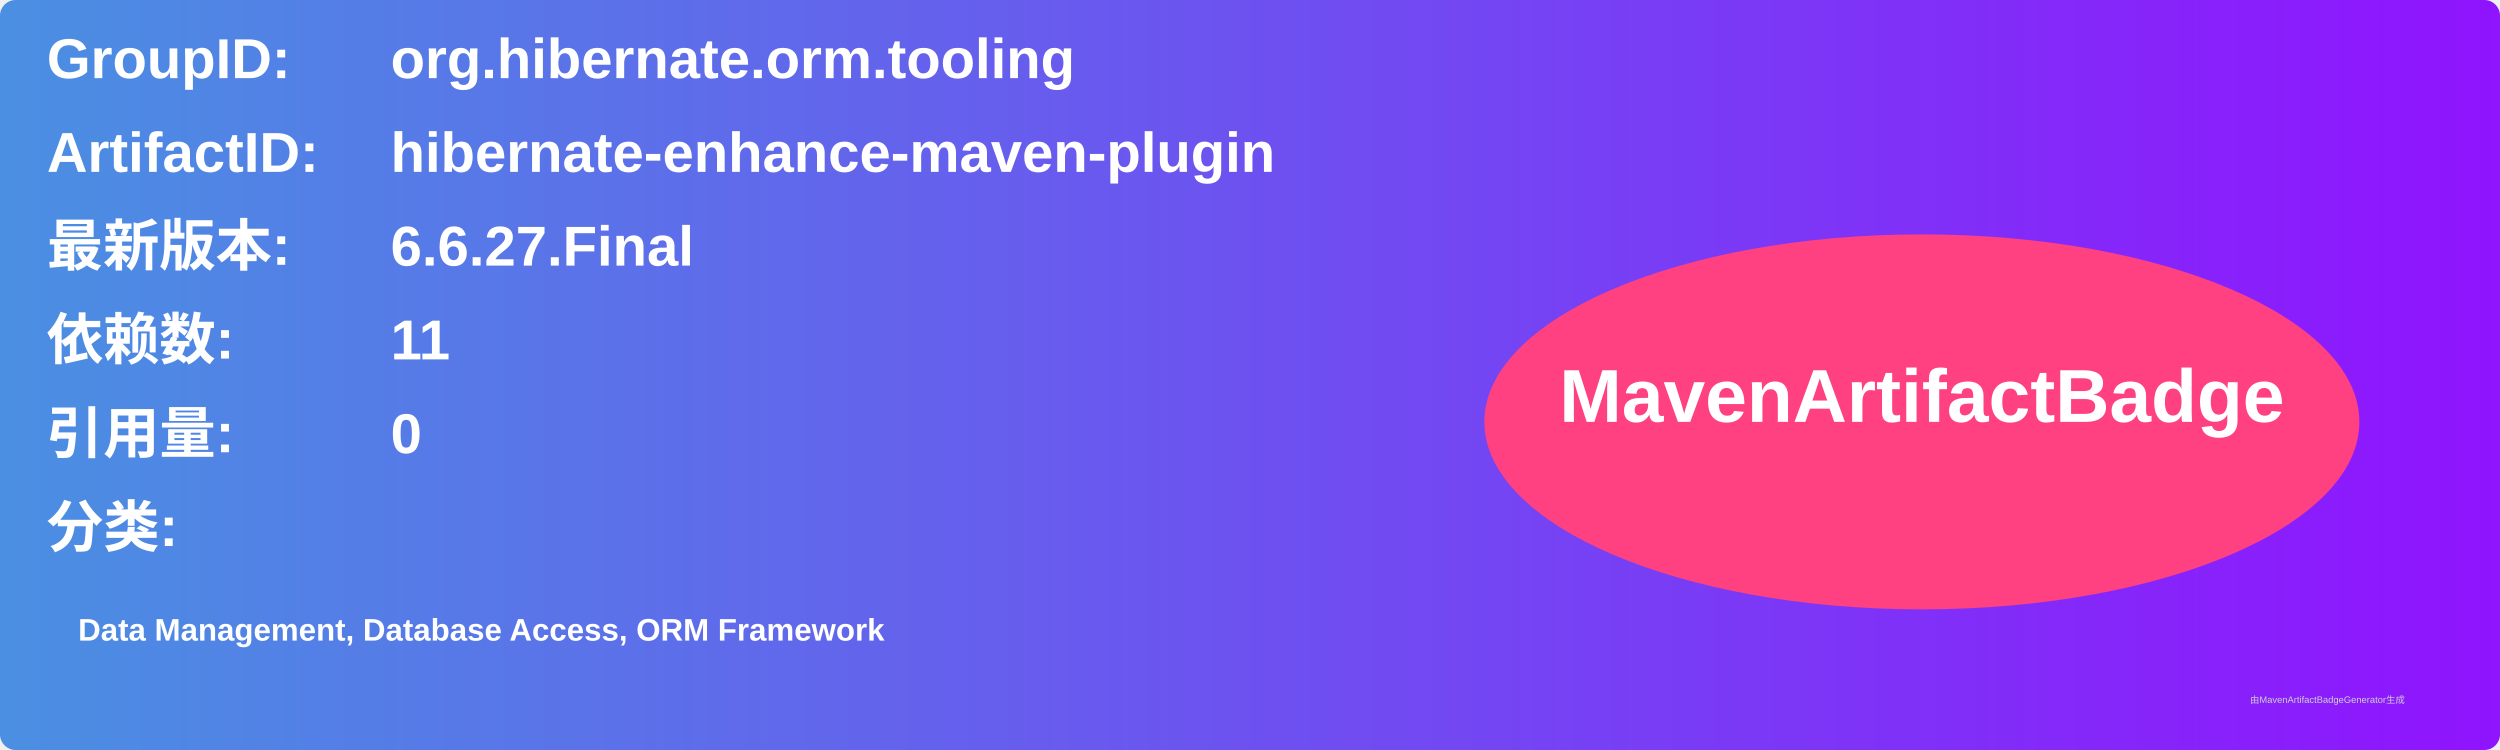
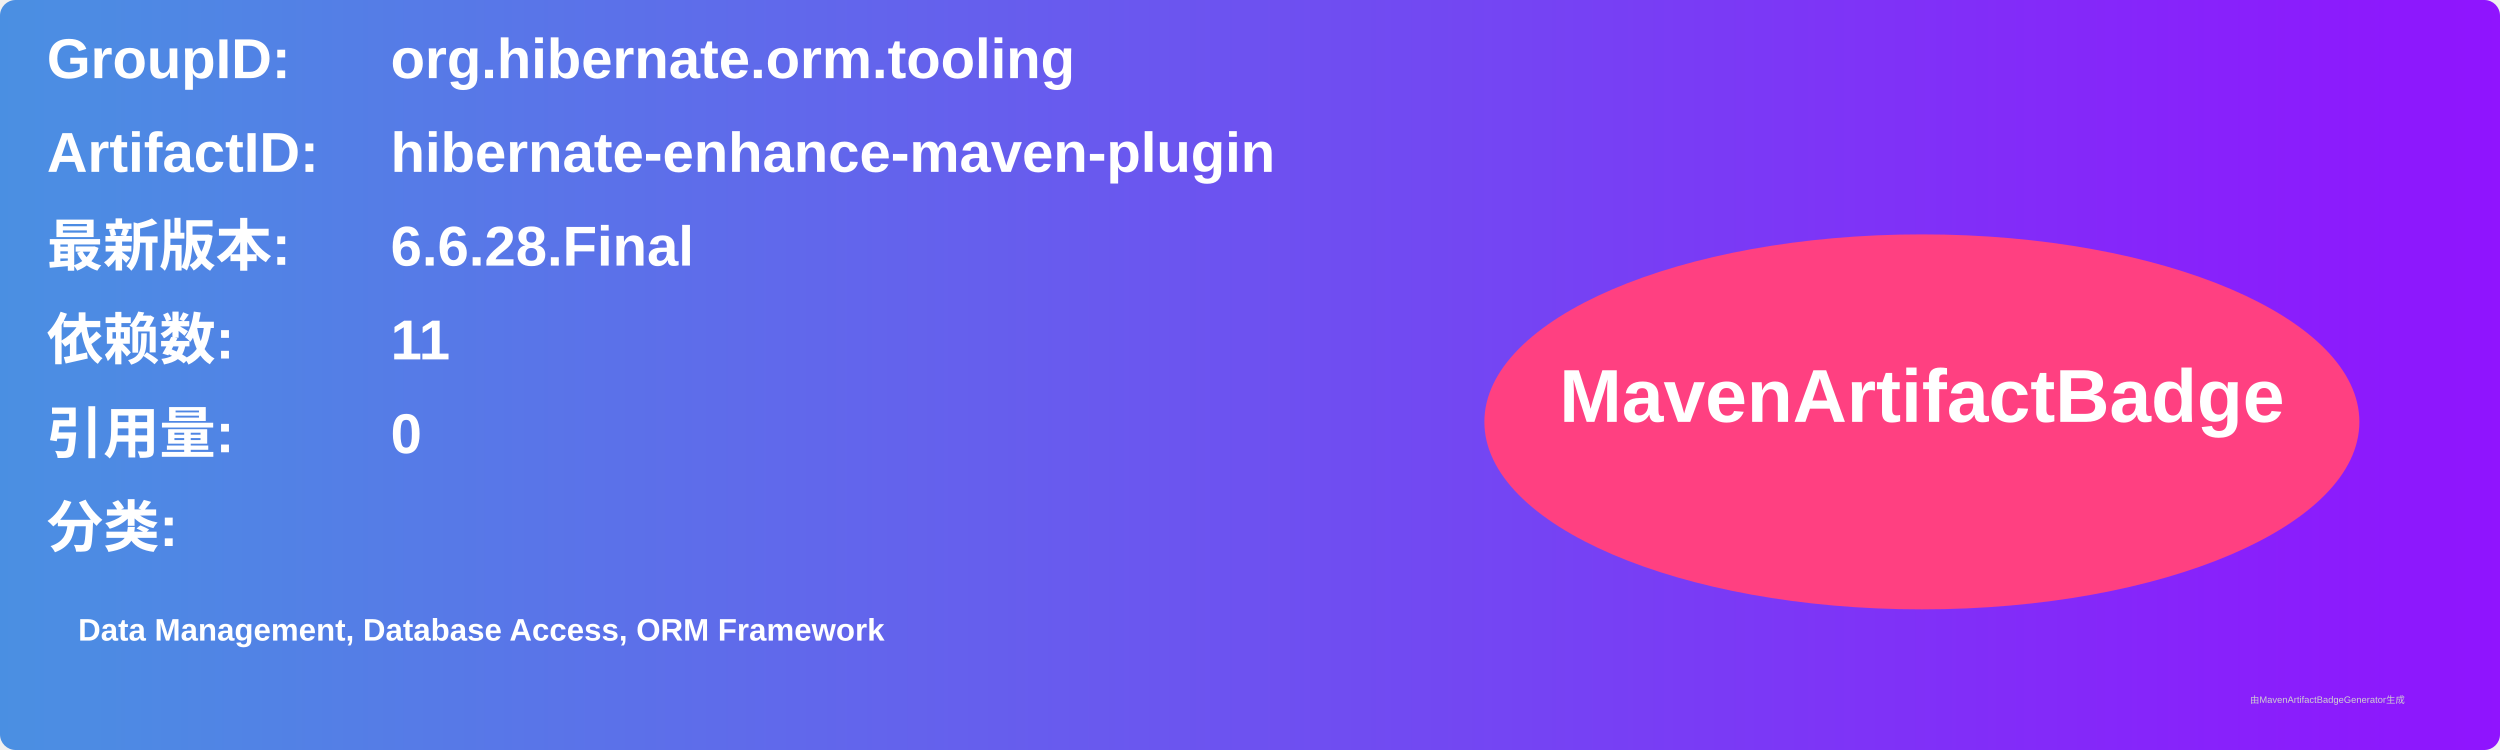
<svg xmlns="http://www.w3.org/2000/svg" width="800" height="240" viewBox="0 0 800 240">
  <linearGradient id="grad" x1="0%" y1="0%" x2="100%" y2="0%">
    <stop offset="0%" stop-color="#4a90e2" />
    <stop offset="100%" stop-color="#9013fe" />
  </linearGradient>
  <rect width="100%" height="100%" rx="5" ry="5" fill="url(#grad)" />
  <g transform="translate(15, 15)">
    <text x="0" y="10" font-family="Arial" font-size="18" fill="white" font-weight="bold" width="260">GroupID:</text>
    <text x="110" y="10" font-family="Arial" font-size="18" fill="white" font-weight="bold" width="460">org.hibernate.orm.tooling</text>
    <text x="0" y="40" font-family="Arial" font-size="18" fill="white" font-weight="bold" width="260">ArtifactID:</text>
    <text x="110" y="40" font-family="Arial" font-size="18" fill="white" font-weight="bold" width="460">hibernate-enhance-maven-plugin</text>
    <text x="0" y="70" font-family="Arial" font-size="18" fill="white" font-weight="bold">最新版本:</text>
    <text x="110" y="70" font-family="Arial" font-size="18" fill="white" font-weight="bold">
-       <tspan font-weight="bold">6.6.27.Final</tspan>
+       <tspan font-weight="bold">6.6.28.Final</tspan>
    </text>
    <text x="0" y="100" font-family="Arial" font-size="18" fill="white" font-weight="bold">依赖数: </text>
    <text x="110" y="100" font-family="Arial" font-size="18" fill="white">
      <tspan font-weight="bold">11</tspan>
    </text>
    <text x="0" y="130" font-family="Arial" font-size="18" fill="white" font-weight="bold">引用量: </text>
    <text x="110" y="130" font-family="Arial" font-size="18" fill="white">
      <tspan font-weight="bold">0</tspan>
    </text>
    <text x="0" y="160" font-family="Arial" font-size="18" fill="white" font-weight="bold">分类:</text>
    <text x="10" y="190" font-family="Arial" font-size="10" fill="white">
      <tspan font-weight="bold">Data Management, Database Access, ORM Framework</tspan>
    </text>
    <ellipse cx="600" cy="120" rx="140" ry="60" fill="#ff4081" />
    <text x="600" y="120" text-anchor="middle" font-family="Arial" font-size="24" fill="white" font-weight="bold">MavenArtifactBadge</text>
  </g>
  <text x="720" y="225" font-family="Arial" font-size="3" fill="#d0d0d0">由MavenArtifactBadgeGenerator生成</text>
</svg>
